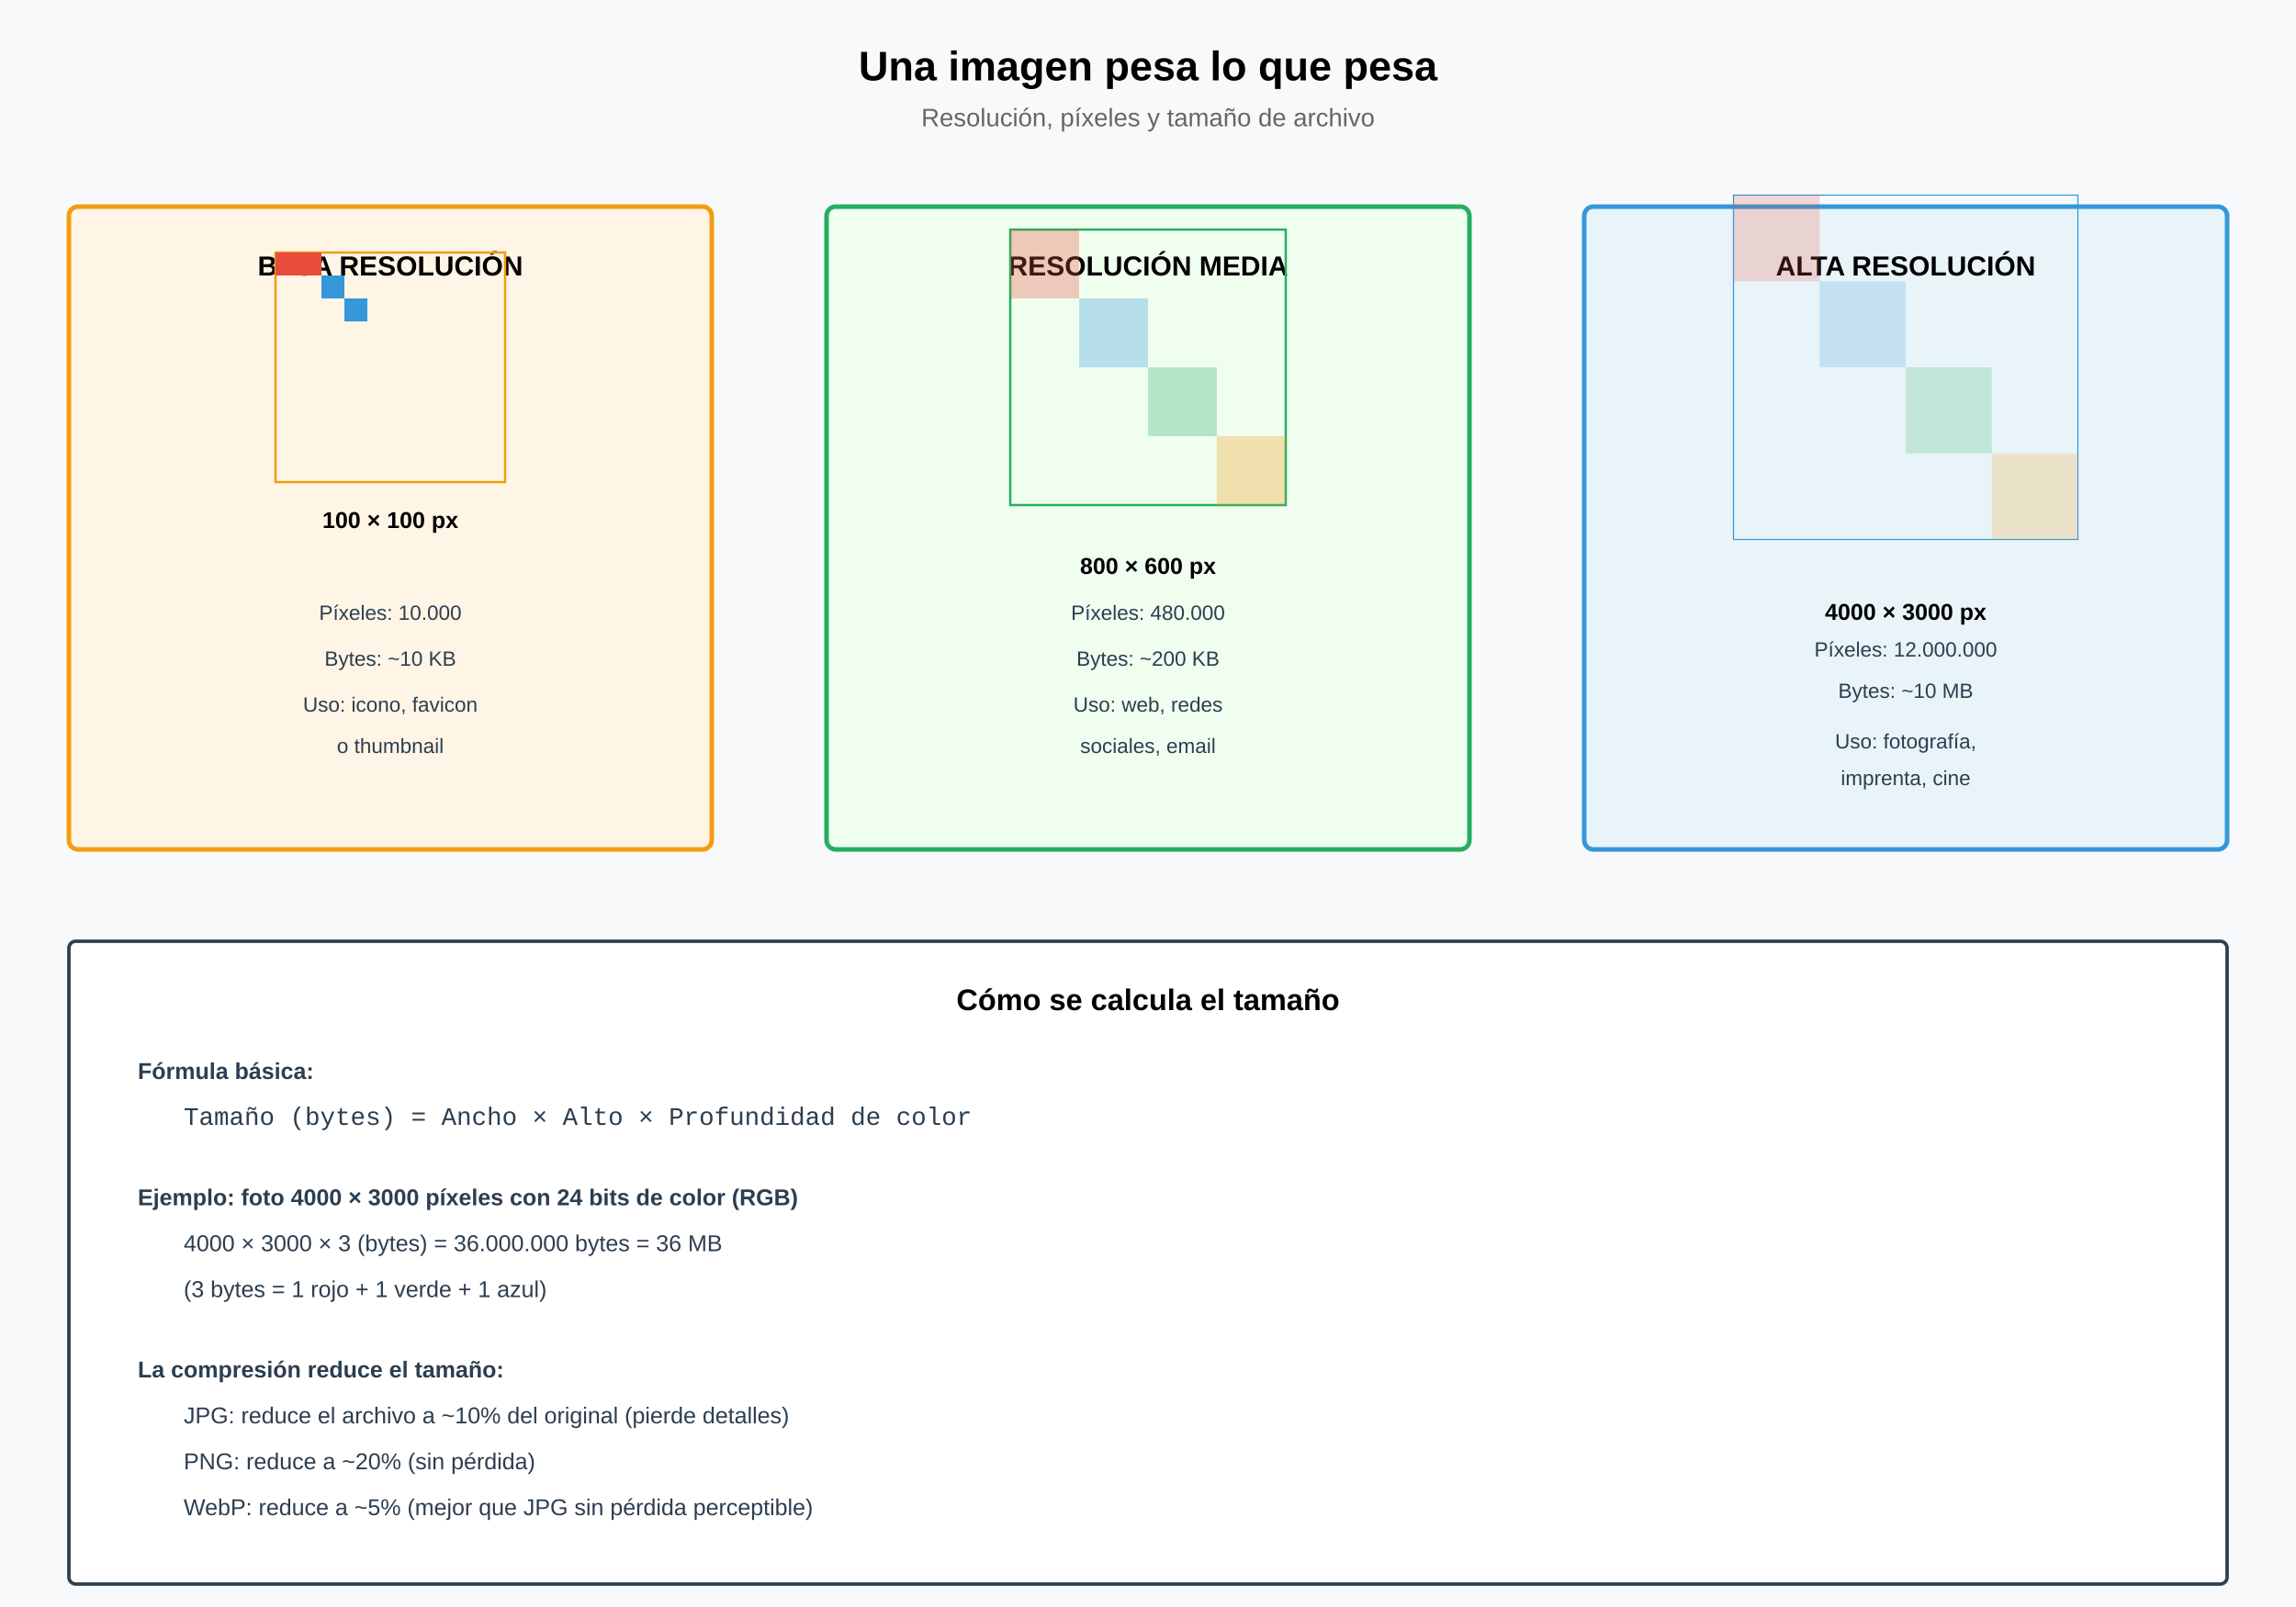
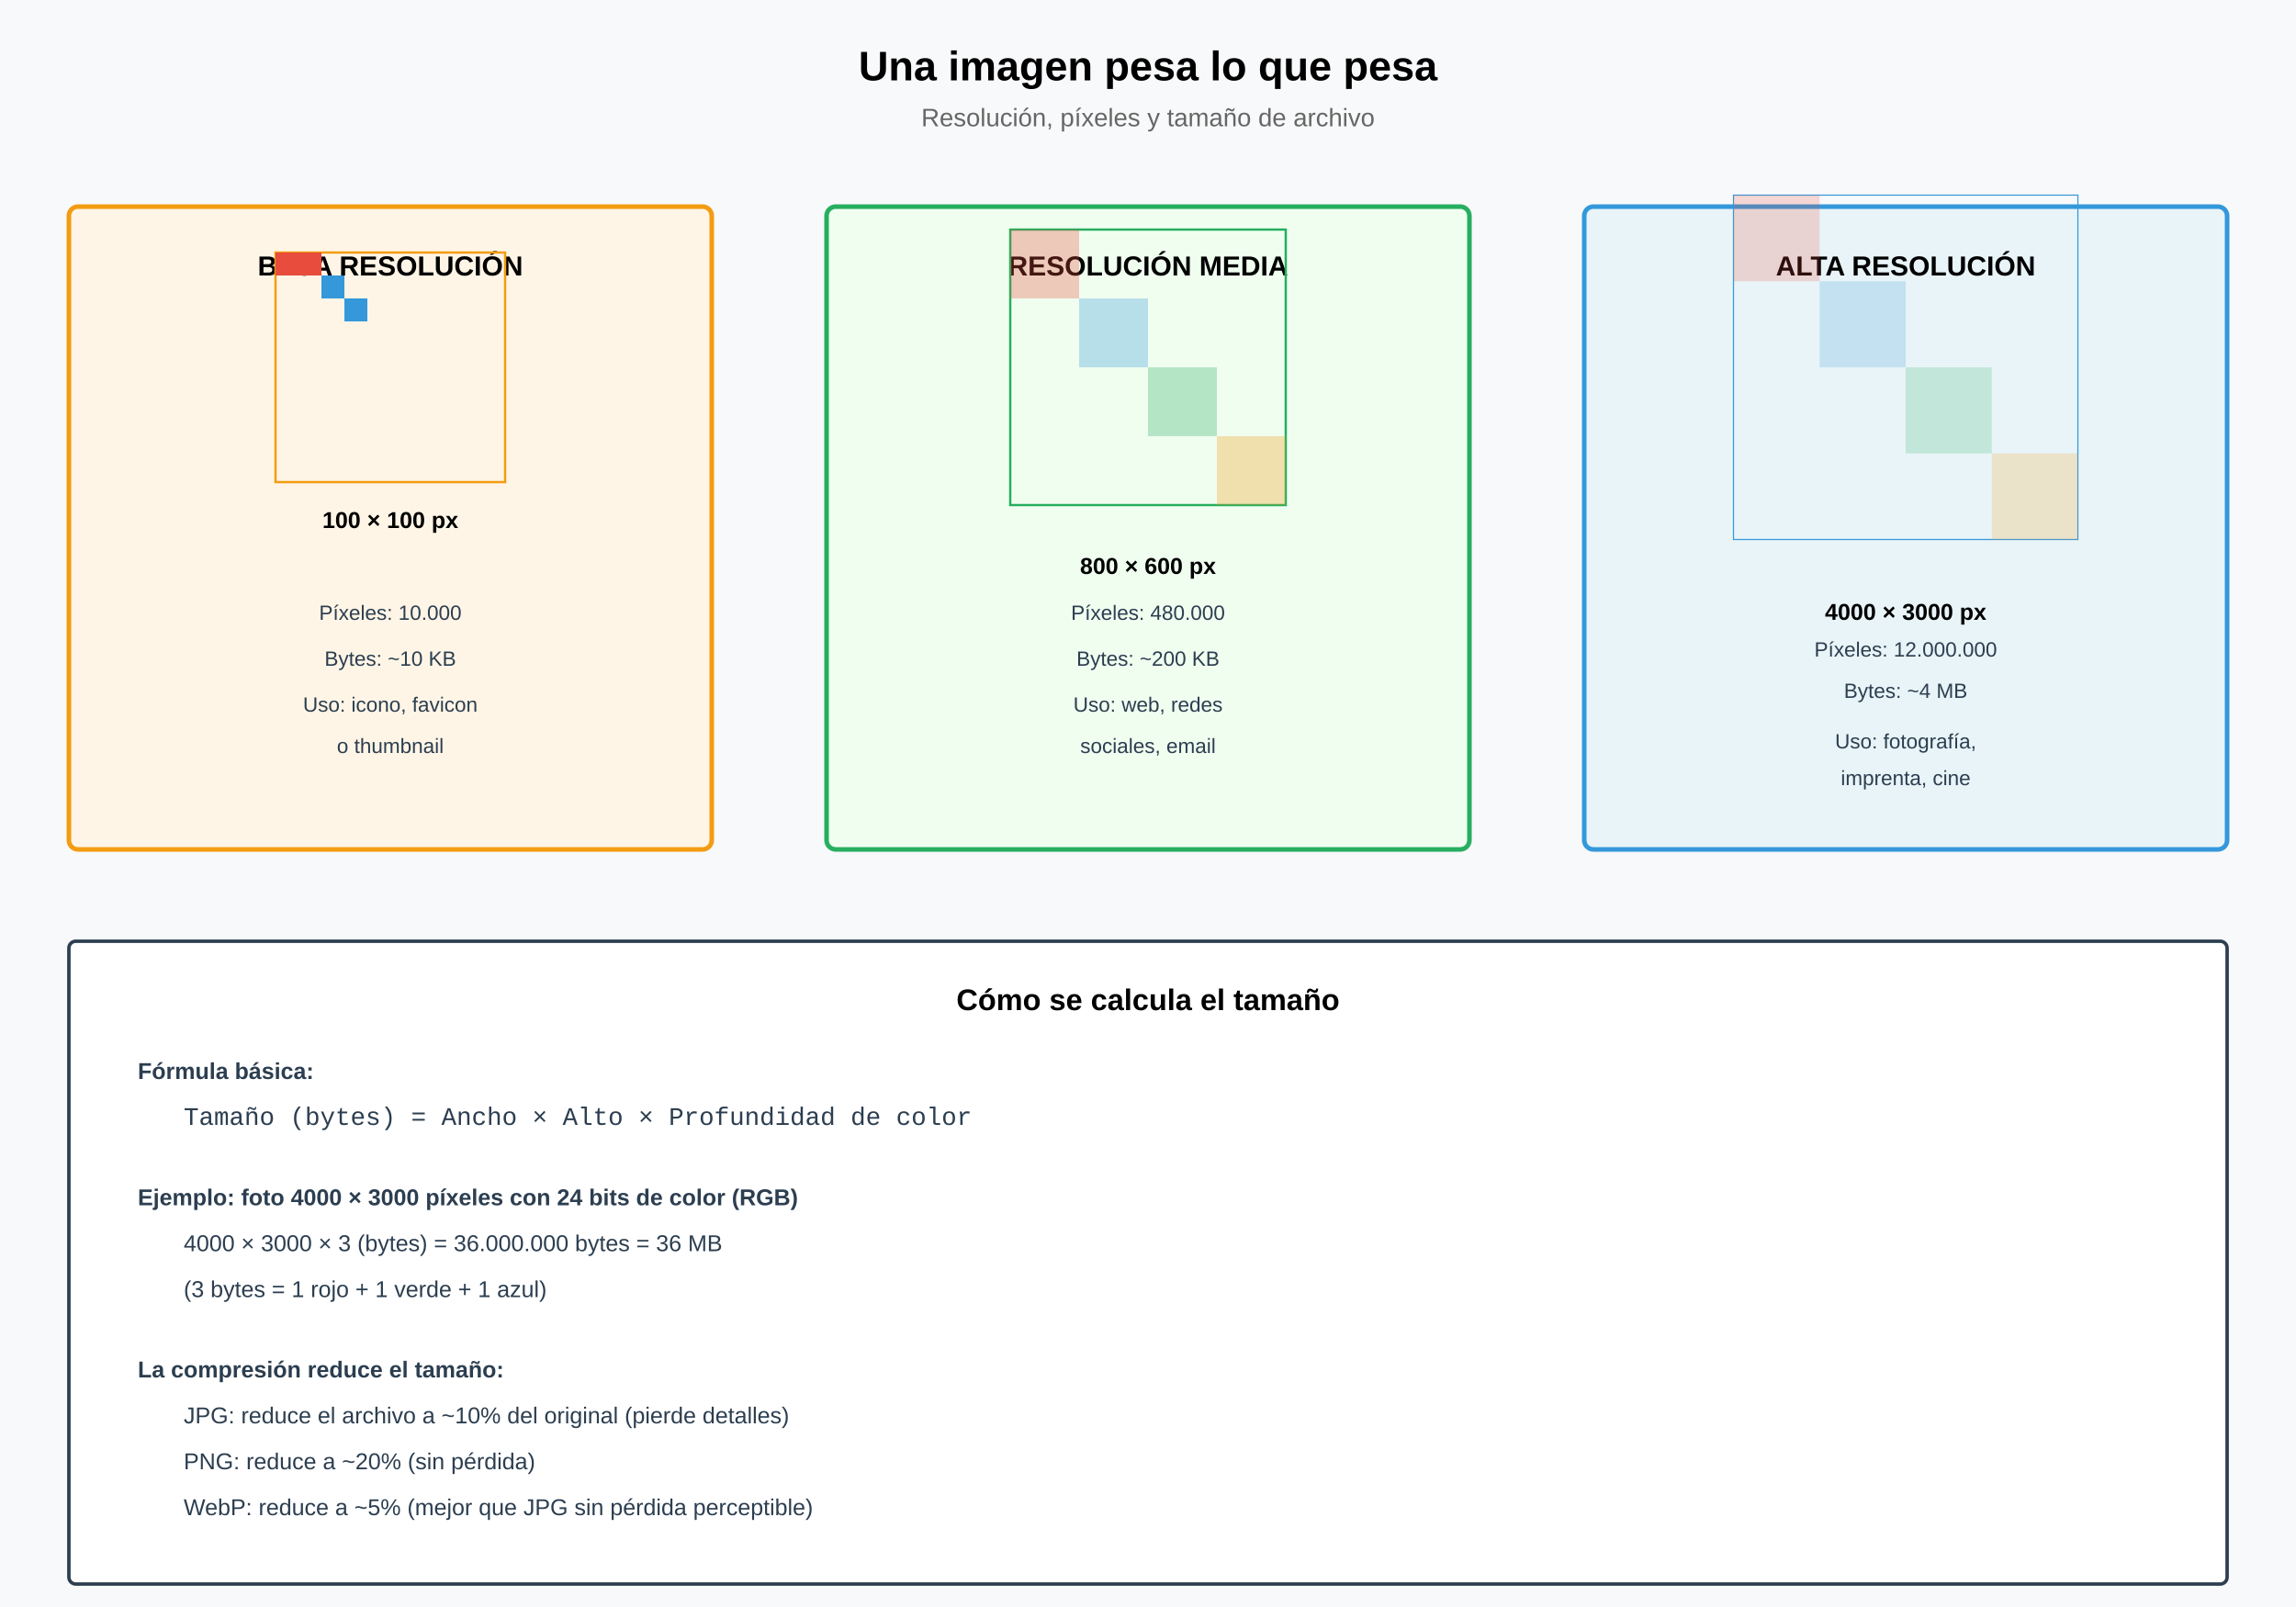
<svg xmlns="http://www.w3.org/2000/svg" viewBox="0 0 1000 700">
  <defs>
    <style>
      .title { font-family: Arial, sans-serif; font-size: 16px; font-weight: bold; text-anchor: middle; }
      .label { font-family: Arial, sans-serif; font-size: 12px; }
      .code { font-family: 'Courier New', monospace; font-size: 10px; }
    </style>
  </defs>
  <rect width="1000" height="700" fill="#f8f9fa" />
  <text style="font-size: 18" x="500" y="35" class="title">Una imagen pesa lo que pesa</text>
  <text style="font-size: 11" x="500" y="55" class="label" fill="#666" text-anchor="middle">Resolución, píxeles y tamaño de archivo</text>
  <g>
    <rect x="30" y="90" width="280" height="280" fill="#fff5e6" stroke="#f39c12" stroke-width="2" rx="4" />
    <text style="font-size: 12" x="170" y="120" class="title">BAJA RESOLUCIÓN</text>
    <g transform="translate(170, 160)">
      <rect x="-50" y="-50" width="100" height="100" fill="none" stroke="#f39c12" stroke-width="1" />
      <rect x="-50" y="-50" width="10" height="10" fill="#e74c3c" />
      <rect x="-40" y="-50" width="10" height="10" fill="#e74c3c" />
      <rect x="-30" y="-40" width="10" height="10" fill="#3498db" />
      <rect x="-20" y="-30" width="10" height="10" fill="#3498db" />
      <text style="font-size: 10" x="0" y="70" class="label" text-anchor="middle" font-weight="bold">100 × 100 px</text>
    </g>
    <g font-family="Arial" font-size="9" fill="#2c3e50" text-anchor="middle">
      <text x="170" y="270">Píxeles: 10.000</text>
      <text x="170" y="290">Bytes: ~10 KB</text>
      <text x="170" y="310">Uso: icono, favicon</text>
      <text x="170" y="328">o thumbnail</text>
    </g>
  </g>
  <g>
    <rect x="360" y="90" width="280" height="280" fill="#f0fef0" stroke="#27ae60" stroke-width="2" rx="4" />
    <text style="font-size: 12" x="500" y="120" class="title">RESOLUCIÓN MEDIA</text>
    <g transform="translate(500, 160)">
      <rect x="-60" y="-60" width="120" height="120" fill="none" stroke="#27ae60" stroke-width="1" />
      <g fill="#27ae60" opacity="0.3">
        <rect x="-60" y="-60" width="30" height="30" fill="#e74c3c" opacity="1" />
        <rect x="-30" y="-30" width="30" height="30" fill="#3498db" opacity="1" />
        <rect x="0" y="0" width="30" height="30" fill="#27ae60" opacity="1" />
        <rect x="30" y="30" width="30" height="30" fill="#f39c12" opacity="1" />
      </g>
      <text style="font-size: 10" x="0" y="90" class="label" text-anchor="middle" font-weight="bold">800 × 600 px</text>
    </g>
    <g font-family="Arial" font-size="9" fill="#2c3e50" text-anchor="middle">
      <text x="500" y="270">Píxeles: 480.000</text>
      <text x="500" y="290">Bytes: ~200 KB</text>
      <text x="500" y="310">Uso: web, redes</text>
      <text x="500" y="328">sociales, email</text>
    </g>
  </g>
  <g>
    <rect x="690" y="90" width="280" height="280" fill="#e8f4f8" stroke="#3498db" stroke-width="2" rx="4" />
    <text style="font-size: 12" x="830" y="120" class="title">ALTA RESOLUCIÓN</text>
    <g transform="translate(830, 160)">
      <rect x="-75" y="-75" width="150" height="150" fill="none" stroke="#3498db" stroke-width="0.5" />
      <g fill="#3498db" opacity="0.2">
        <rect x="-75" y="-75" width="37.5" height="37.5" fill="#e74c3c" opacity="1" />
        <rect x="-37.5" y="-37.5" width="37.5" height="37.5" fill="#3498db" opacity="1" />
        <rect x="0" y="0" width="37.5" height="37.5" fill="#27ae60" opacity="1" />
        <rect x="37.5" y="37.5" width="37.5" height="37.5" fill="#f39c12" opacity="1" />
      </g>
      <text style="font-size: 10" x="0" y="110" class="label" text-anchor="middle" font-weight="bold">4000 × 3000 px</text>
    </g>
    <g font-family="Arial" font-size="9" fill="#2c3e50" text-anchor="middle">
      <text x="830" y="286">Píxeles: 12.000.000</text>
-       <text x="830" y="304">Bytes: ~10 MB</text>
+       <text x="830" y="304">Bytes: ~4 MB</text>
      <text x="830" y="326">Uso: fotografía,</text>
      <text x="830" y="342">imprenta, cine</text>
    </g>
  </g>
  <g>
    <rect x="30" y="410" width="940" height="280" fill="white" stroke="#2c3e50" stroke-width="1.5" rx="3" />
    <text style="font-size: 13" x="500" y="440" class="title">Cómo se calcula el tamaño</text>
    <g font-family="Arial" font-size="10" fill="#2c3e50" text-anchor="start">
      <text x="60" y="470">
        <tspan font-weight="bold">Fórmula básica:</tspan>
      </text>
      <text style="font-size: 11" x="80" y="490" class="code">Tamaño (bytes) = Ancho × Alto × Profundidad de color</text>
      <text x="60" y="525">
        <tspan font-weight="bold">Ejemplo: foto 4000 × 3000 píxeles con 24 bits de color (RGB)</tspan>
      </text>
      <text x="80" y="545">4000 × 3000 × 3 (bytes) = 36.000.000 bytes = 36 MB</text>
      <text x="80" y="565">(3 bytes = 1 rojo + 1 verde + 1 azul)</text>
      <text x="60" y="600">
        <tspan font-weight="bold">La compresión reduce el tamaño:</tspan>
      </text>
      <text x="80" y="620">JPG: reduce el archivo a ~10% del original (pierde detalles)</text>
      <text x="80" y="640">PNG: reduce a ~20% (sin pérdida)</text>
      <text x="80" y="660">WebP: reduce a ~5% (mejor que JPG sin pérdida perceptible)</text>
    </g>
  </g>
</svg>
